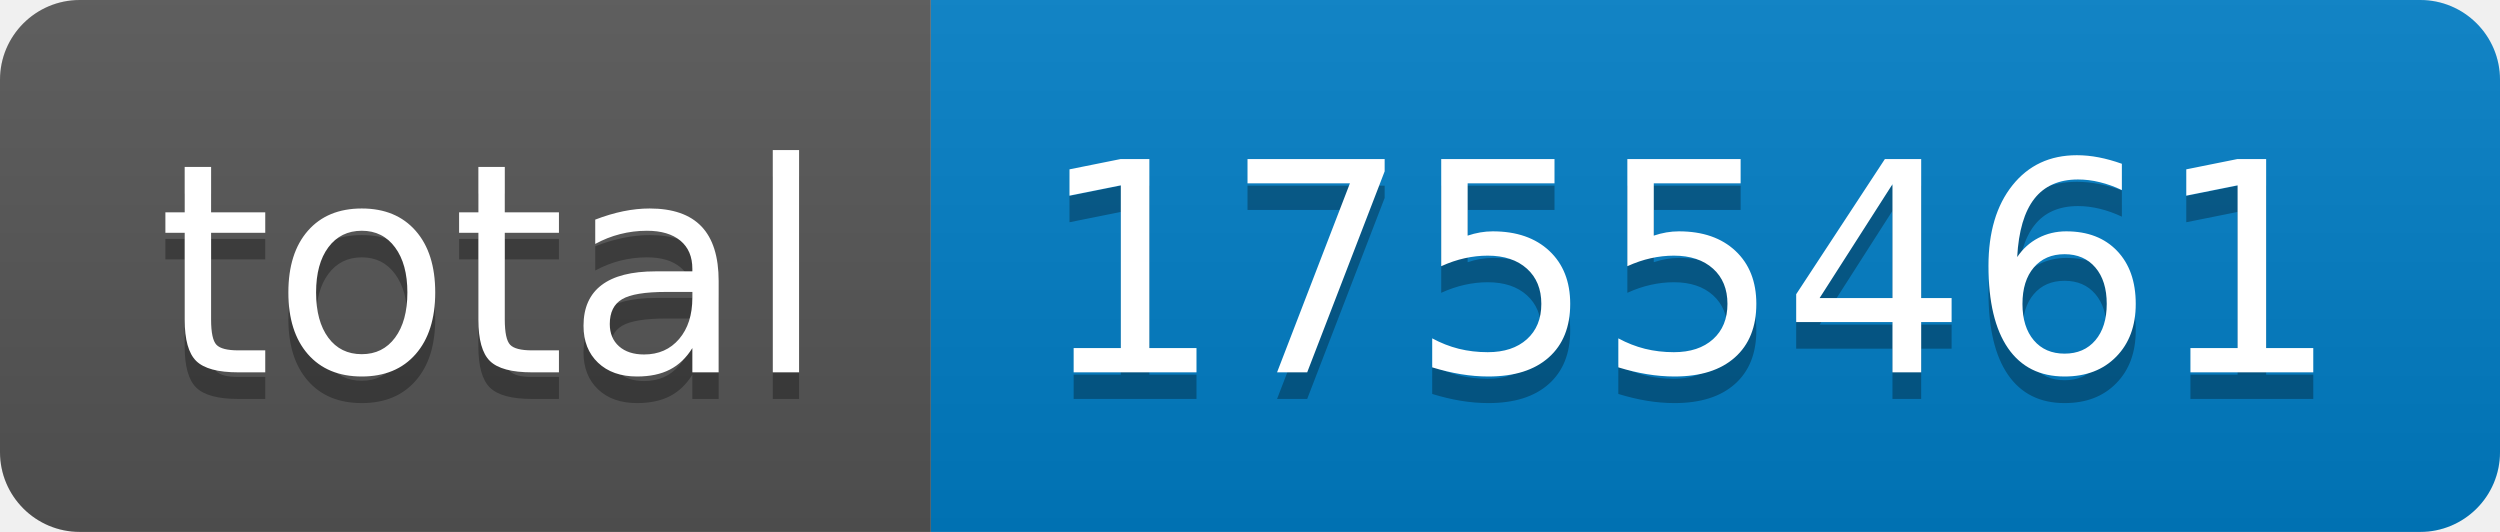
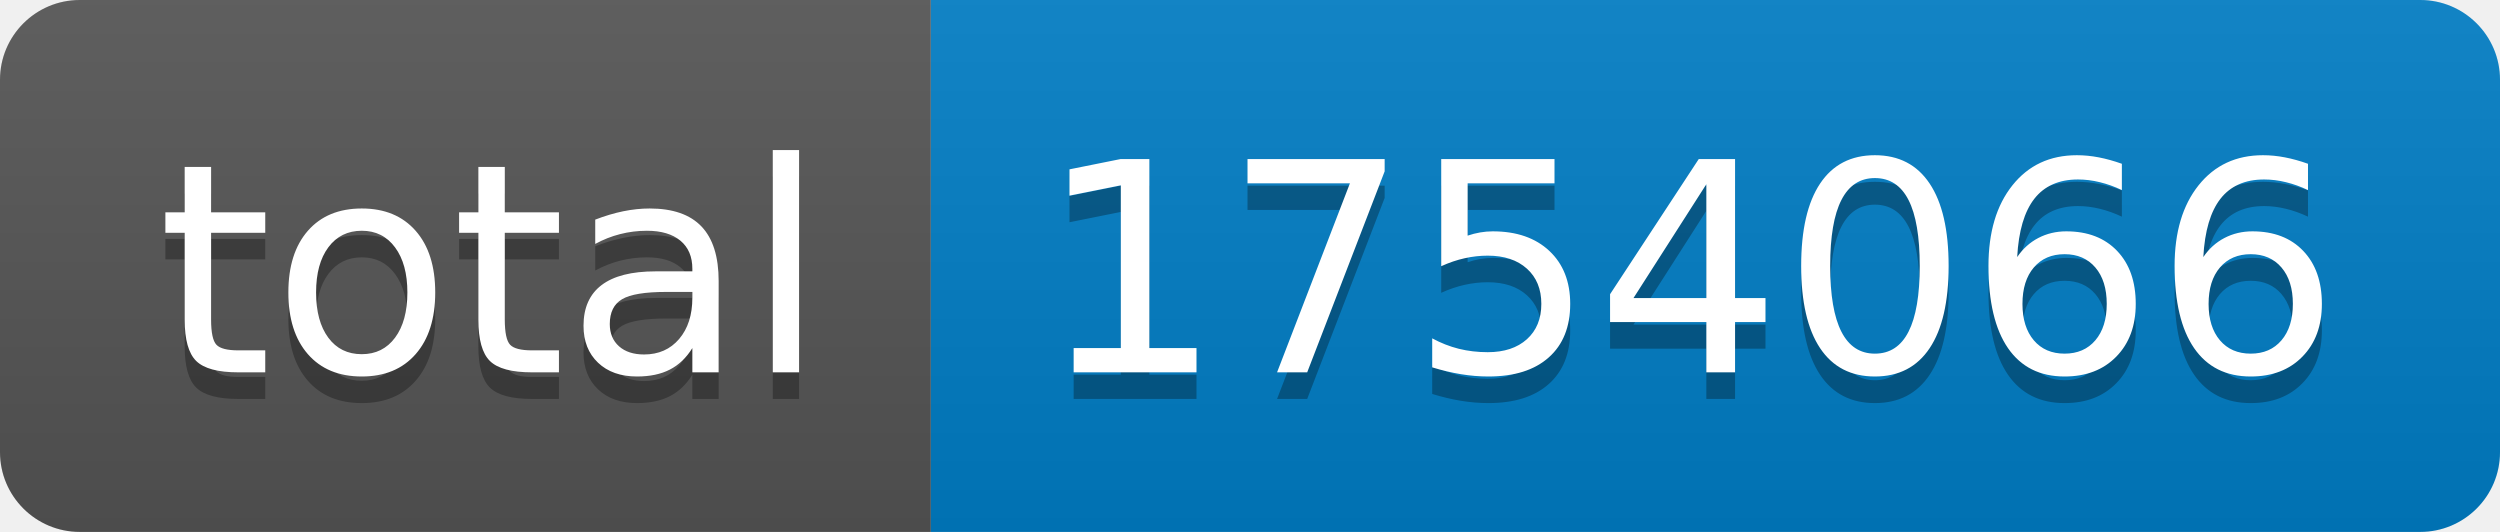
- <svg xmlns="http://www.w3.org/2000/svg" width="94" height="20" role="img" aria-label="total: 1755461">
+ <svg xmlns="http://www.w3.org/2000/svg" width="94" height="20" role="img" aria-label="total: 1754066">
  <linearGradient id="s" x2="0" y2="100%">
    <stop offset="0" stop-color="#bbb" stop-opacity=".1" />
    <stop offset="1" stop-opacity=".1" />
  </linearGradient>
  <clipPath id="r">
    <rect width="94" height="20" rx="3" fill="#fff" />
  </clipPath>
  <g clip-path="url(#r)">
    <rect width="35" height="20" fill="#555" />
    <rect x="35" width="59" height="20" fill="#007ec6" />
    <rect width="94" height="20" fill="url(#s)" />
  </g>
  <g fill="#fff" text-anchor="middle" font-family="Verdana,Geneva,DejaVu Sans,sans-serif" text-rendering="geometricPrecision" font-size="110">
    <text aria-hidden="true" x="185" y="150" fill="#010101" fill-opacity=".3" transform="scale(.1)" textLength="250">total</text>
    <text x="185" y="140" transform="scale(.1)" fill="#fff" textLength="250">total</text>
-     <text aria-hidden="true" x="635" y="150" fill="#010101" fill-opacity=".3" transform="scale(.1)" textLength="490">1755461</text>
-     <text x="635" y="140" transform="scale(.1)" fill="#fff" textLength="490">1755461</text>
+     <text aria-hidden="true" x="635" y="150" fill="#010101" fill-opacity=".3" transform="scale(.1)" textLength="490">1754066</text>
+     <text x="635" y="140" transform="scale(.1)" fill="#fff" textLength="490">1754066</text>
  </g>
</svg>
